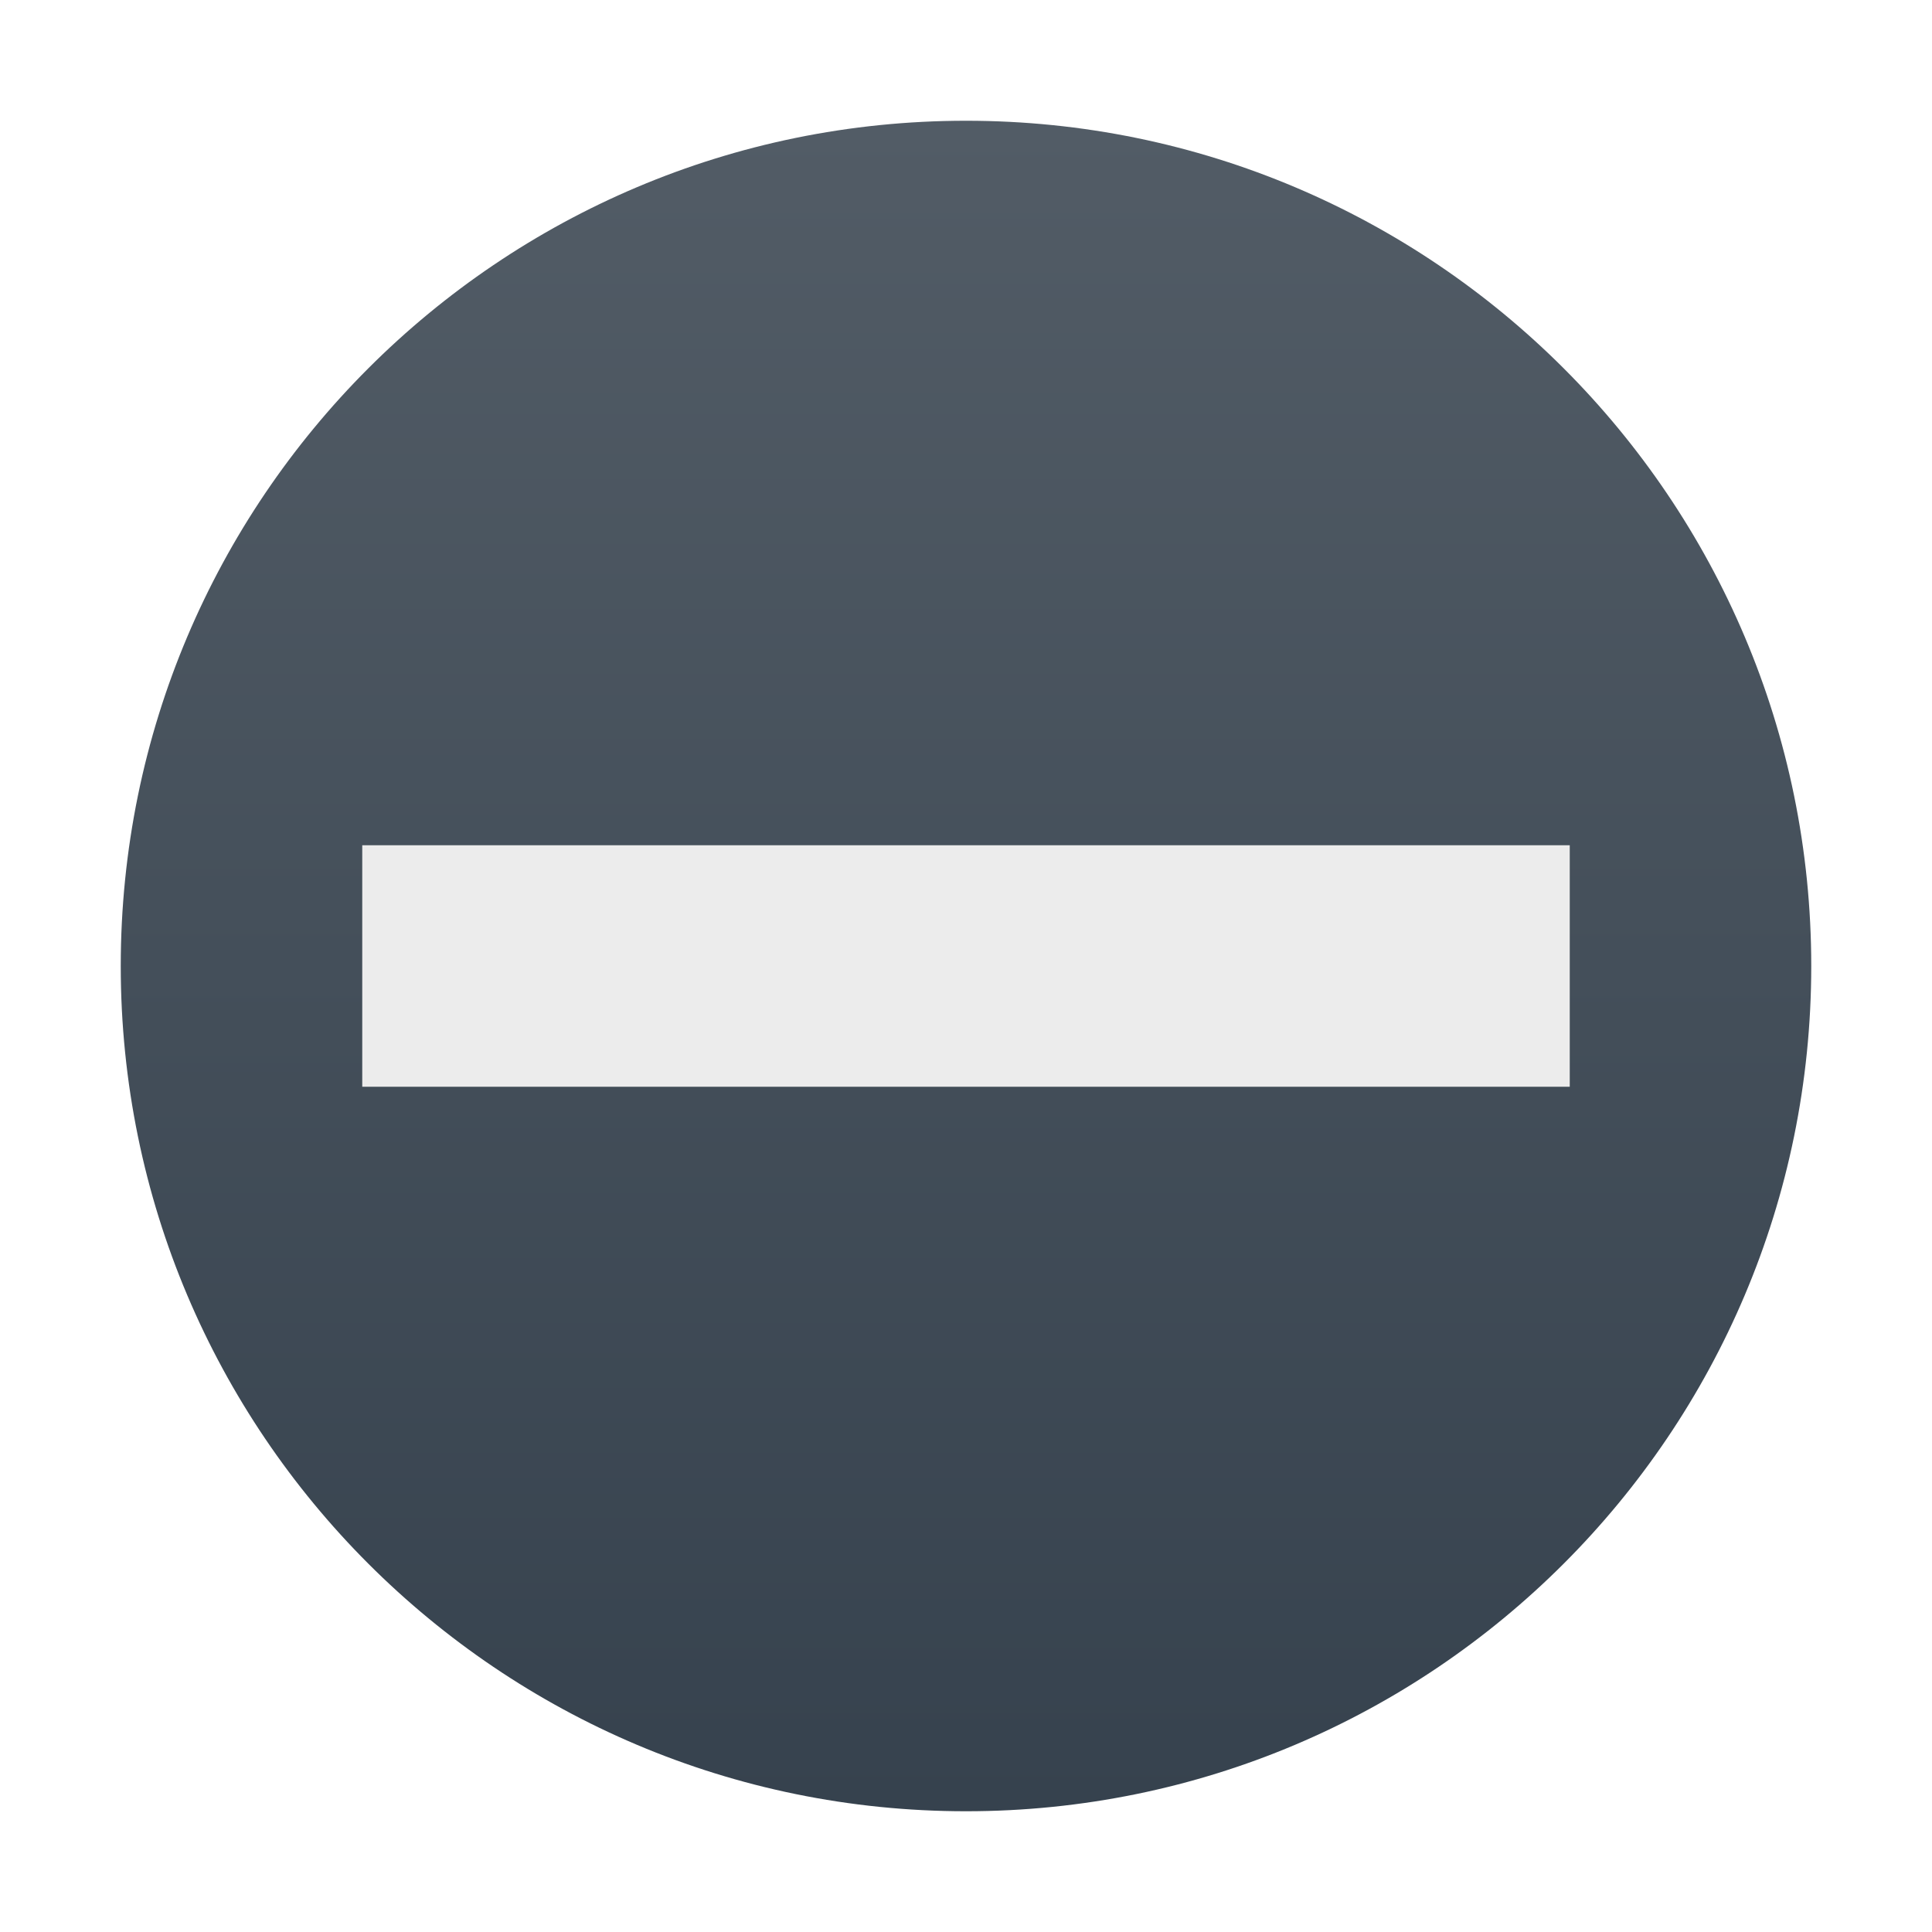
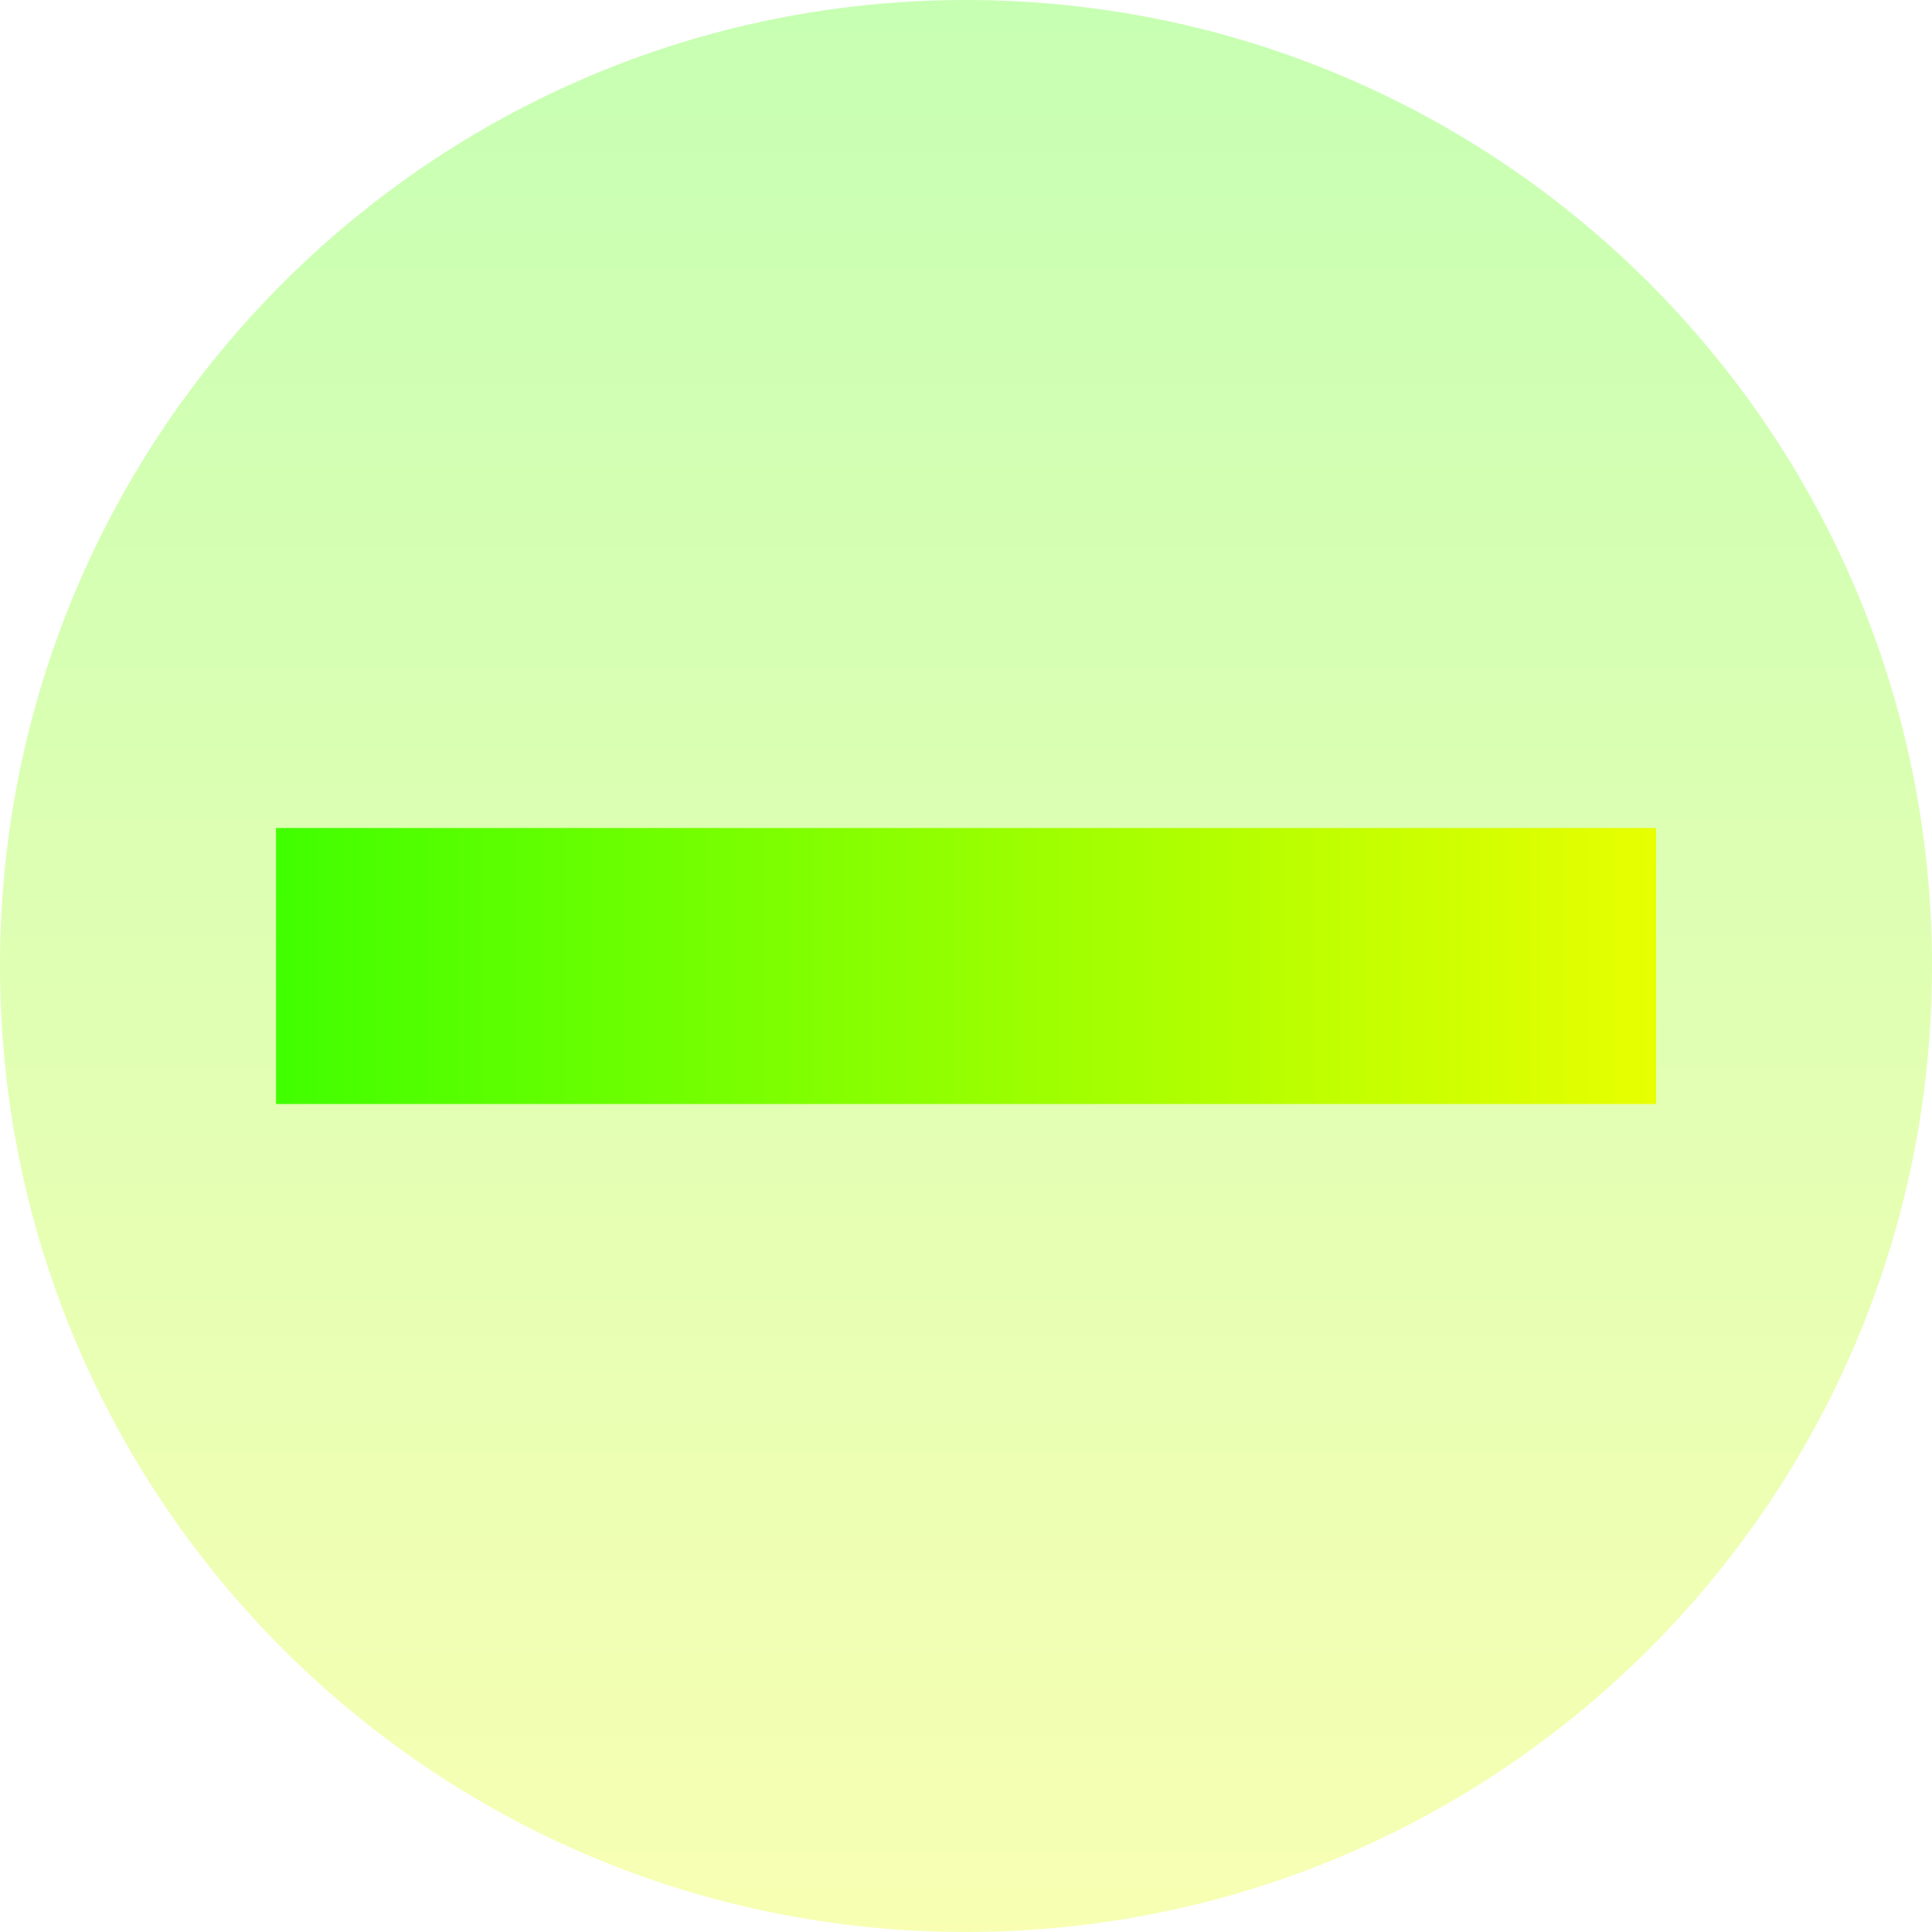
- <svg xmlns="http://www.w3.org/2000/svg" width="16" height="16" version="1.1">
+ <svg xmlns="http://www.w3.org/2000/svg" width="16" height="16" version="1.1" id="svg6">
  <defs>
-     <linearGradient id="carbon" x1="0%" x2="0%" y1="0%" y2="100%">
-       <stop offset="0%" style="stop-color: #525c66; stop-opacity: 1" />
-       <stop offset="100%" style="stop-color: #36424e; stop-opacity: 1" />
+     <style id="current-color-scheme" type="text/css">
+          .ColorScheme-Text { color: #0abdc6; } .ColorScheme-Highlight { color:#5294e2; }
+       </style>
+     <linearGradient id="arrongin" x1="0%" x2="0%" y1="0%" y2="100%">
+       <stop offset="0%" style="stop-color:#dd9b44; stop-opacity:1" />
+       <stop offset="100%" style="stop-color:#ad6c16; stop-opacity:1" />
+     </linearGradient>
+     <linearGradient id="aurora" x1="0%" x2="0%" y1="0%" y2="100%">
+       <stop offset="0%" style="stop-color:#09D4DF; stop-opacity:1" />
+       <stop offset="100%" style="stop-color:#9269F4; stop-opacity:1" />
    </linearGradient>
    <linearGradient id="cyberneon" x1="0%" x2="0%" y1="0%" y2="100%">
-       <stop offset="0" style="stop-color: #0abdc6; stop-opacity: 1" />
-       <stop offset="1" style="stop-color: #ea00d9; stop-opacity: 1" />
+       <stop offset="0" style="stop-color:#0abdc6; stop-opacity:1" />
+       <stop offset="1" style="stop-color:#ea00d9; stop-opacity:1" />
    </linearGradient>
    <linearGradient id="fitdance" x1="0%" x2="0%" y1="0%" y2="100%">
-       <stop offset="0%" style="stop-color: #1ad6ab; stop-opacity: 1" />
-       <stop offset="100%" style="stop-color: #329db6; stop-opacity: 1" />
+       <stop offset="0%" style="stop-color:#1AD6AB; stop-opacity:1" />
+       <stop offset="100%" style="stop-color:#329DB6; stop-opacity:1" />
+     </linearGradient>
+     <linearGradient id="oomox" x1="0%" x2="0%" y1="0%" y2="100%">
+       <stop style="stop-color:#41ff00;stop-opacity:1;" offset="0" id="stop9" />
+       <stop style="stop-color:#e7ff00;stop-opacity:1;" offset="1" id="stop10" />
+     </linearGradient>
+     <linearGradient id="rainblue" x1="0%" x2="0%" y1="0%" y2="100%">
+       <stop offset="0%" style="stop-color:#00F260; stop-opacity:1" />
+       <stop offset="100%" style="stop-color:#0575E6; stop-opacity:1" />
+     </linearGradient>
+     <linearGradient id="sunrise" x1="0%" x2="0%" y1="0%" y2="100%">
+       <stop offset="0%" style="stop-color: #FF8501; stop-opacity:1" />
+       <stop offset="100%" style="stop-color: #FFCB01; stop-opacity:1" />
+     </linearGradient>
+     <linearGradient id="telinkrin" x1="0%" x2="0%" y1="0%" y2="100%">
+       <stop offset="0%" style="stop-color: #b2ced6; stop-opacity:1" />
+       <stop offset="100%" style="stop-color: #6da5b7; stop-opacity:1" />
+     </linearGradient>
+     <linearGradient id="60spsycho" x1="0%" x2="0%" y1="0%" y2="100%">
+       <stop offset="0%" style="stop-color: #df5940; stop-opacity:1" />
+       <stop offset="25%" style="stop-color: #d8d15f; stop-opacity:1" />
+       <stop offset="50%" style="stop-color: #e9882a; stop-opacity:1" />
+       <stop offset="100%" style="stop-color: #279362; stop-opacity:1" />
+     </linearGradient>
+     <linearGradient id="90ssummer" x1="0%" x2="0%" y1="0%" y2="100%">
+       <stop offset="0%" style="stop-color: #f618c7; stop-opacity:1" />
+       <stop offset="20%" style="stop-color: #94ffab; stop-opacity:1" />
+       <stop offset="50%" style="stop-color: #fbfd54; stop-opacity:1" />
+       <stop offset="100%" style="stop-color: #0f83ae; stop-opacity:1" />
    </linearGradient>
  </defs>
-   <circle fill="url(#carbon)" cx="8" cy="8" r="7" />
-   <rect fill="#ececec" width="2" height="10" x="-9" y="3" transform="matrix(0,-1,1,0,0,0)" />
+   <circle cx="8" cy="8" r="8" id="circle6" style="opacity:0.3;fill:url(#oomox);stroke-width:1.143" />
+   <rect width="2.286" height="11.429" x="-9.143" y="2.286" transform="rotate(-90)" id="rect6" class="ColorScheme-Text" style="opacity:1;fill:url(#oomox);stroke-width:1.143" />
</svg>
